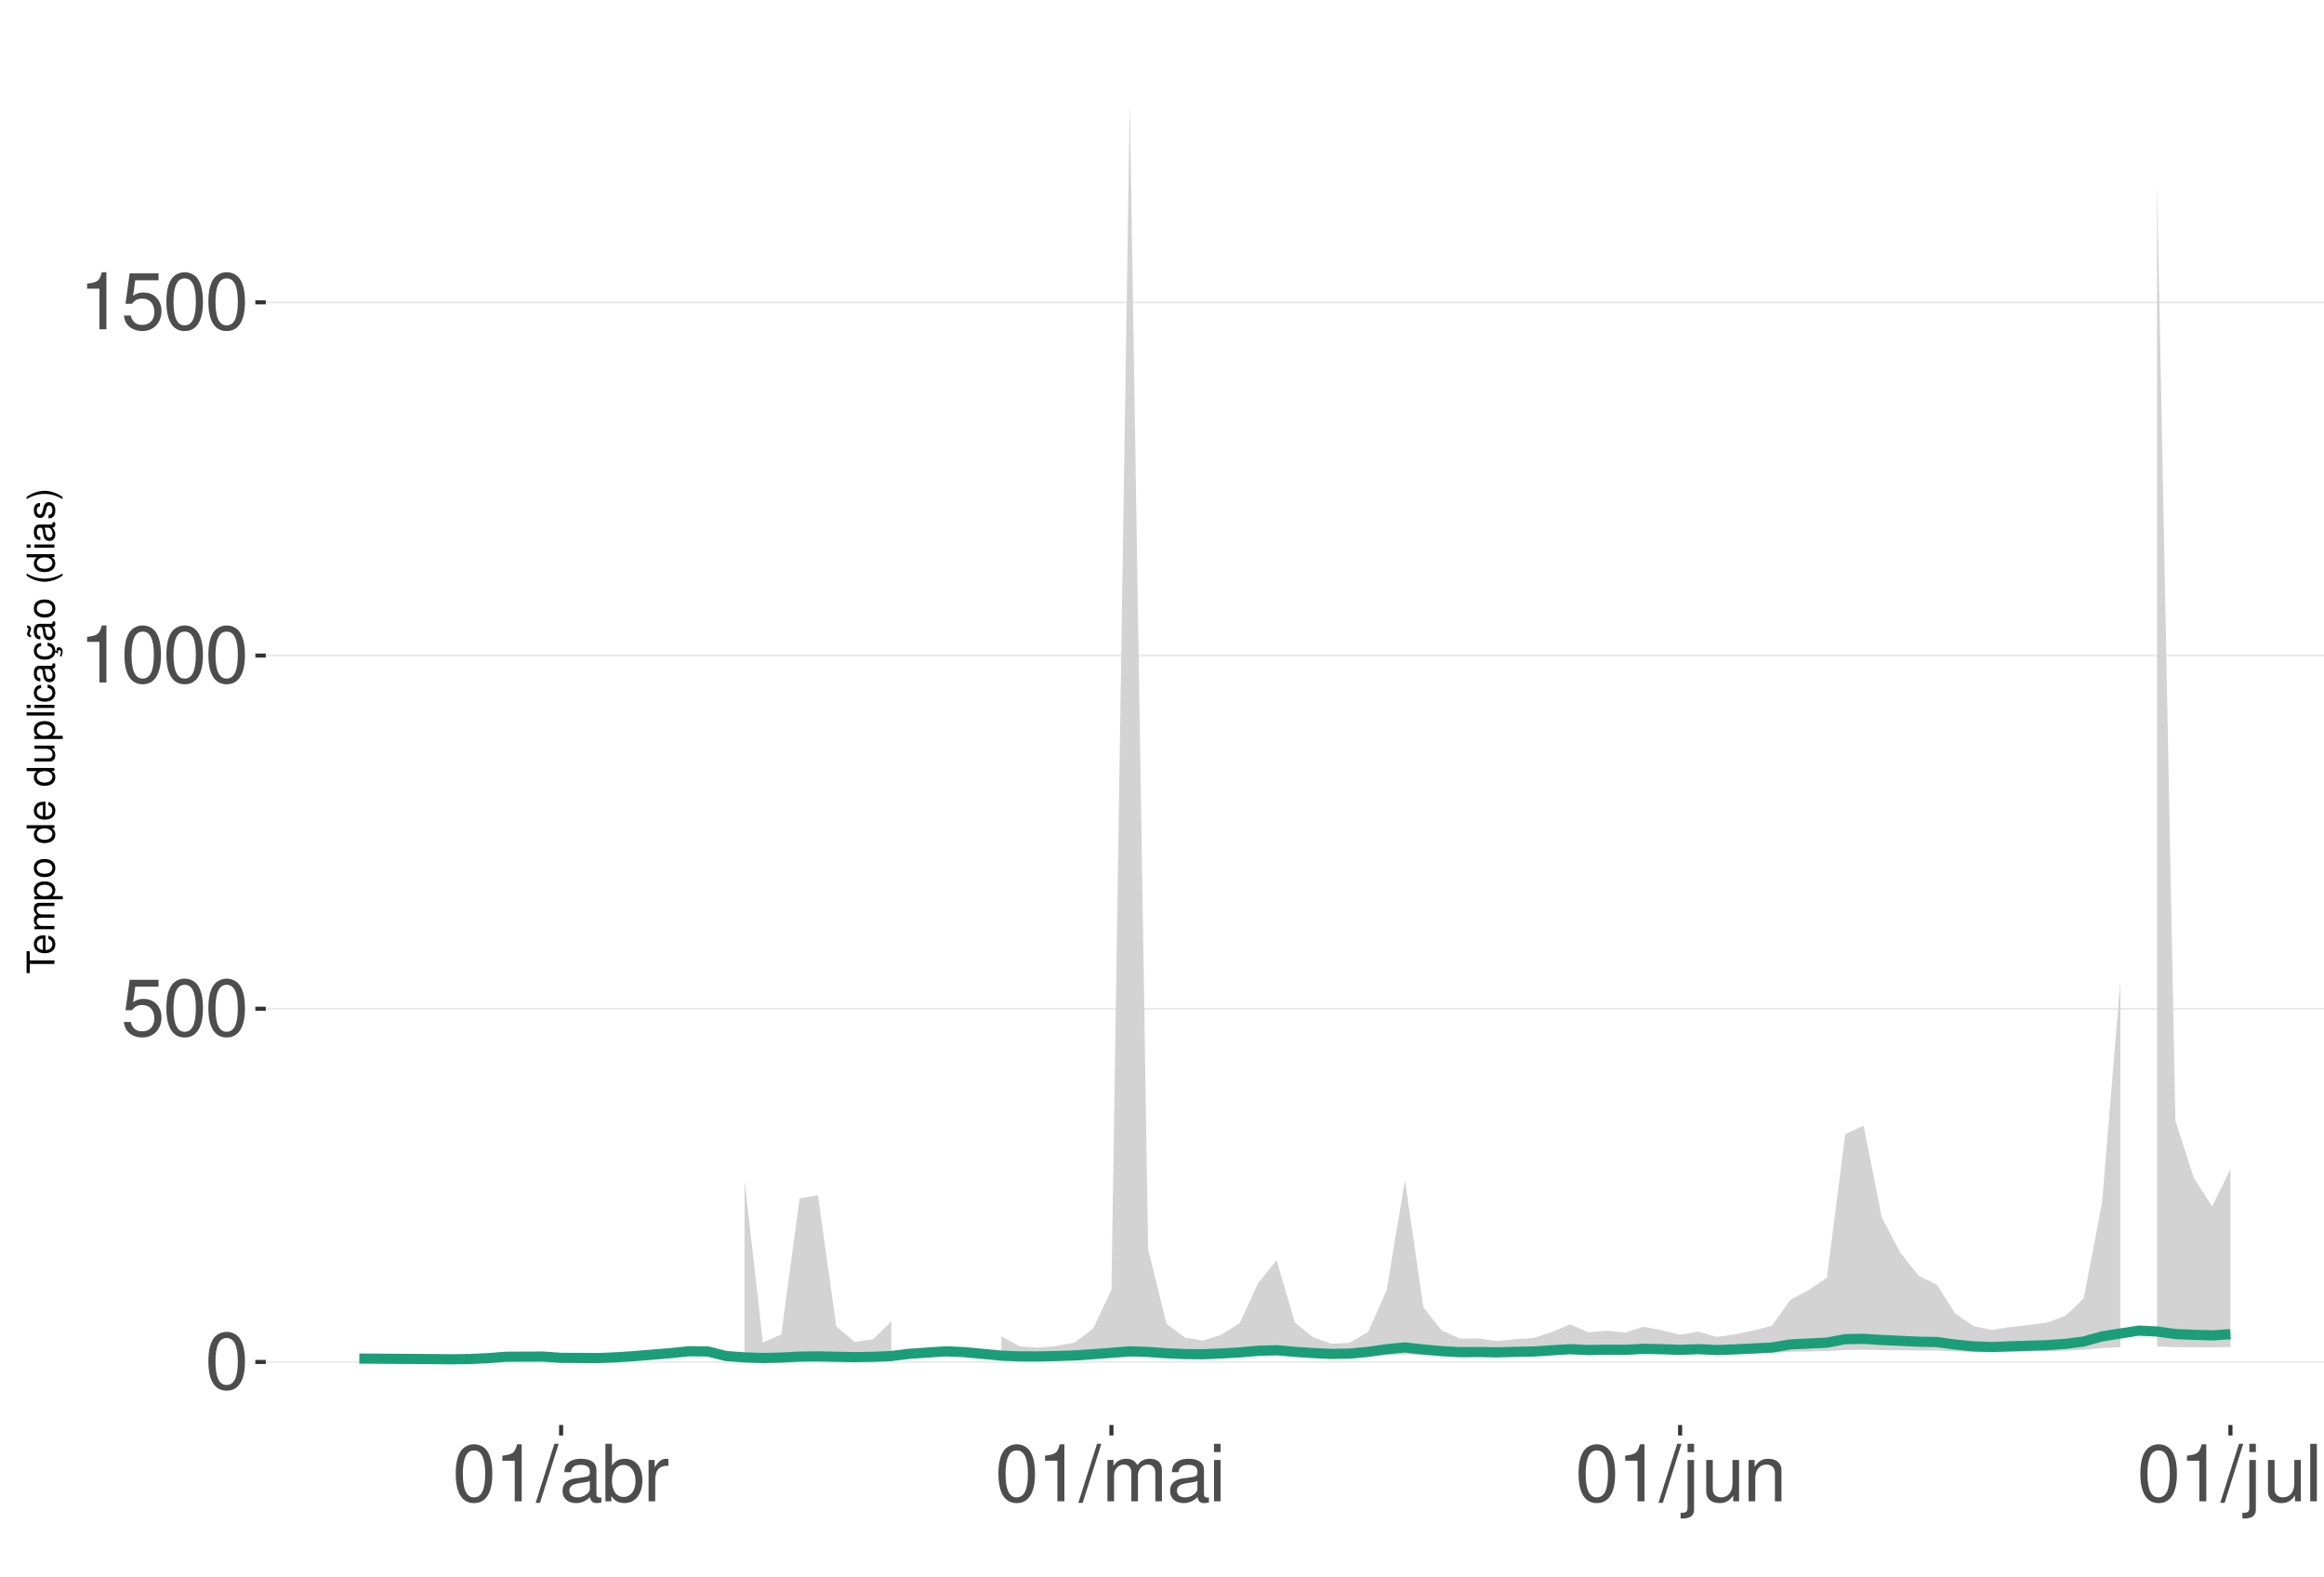
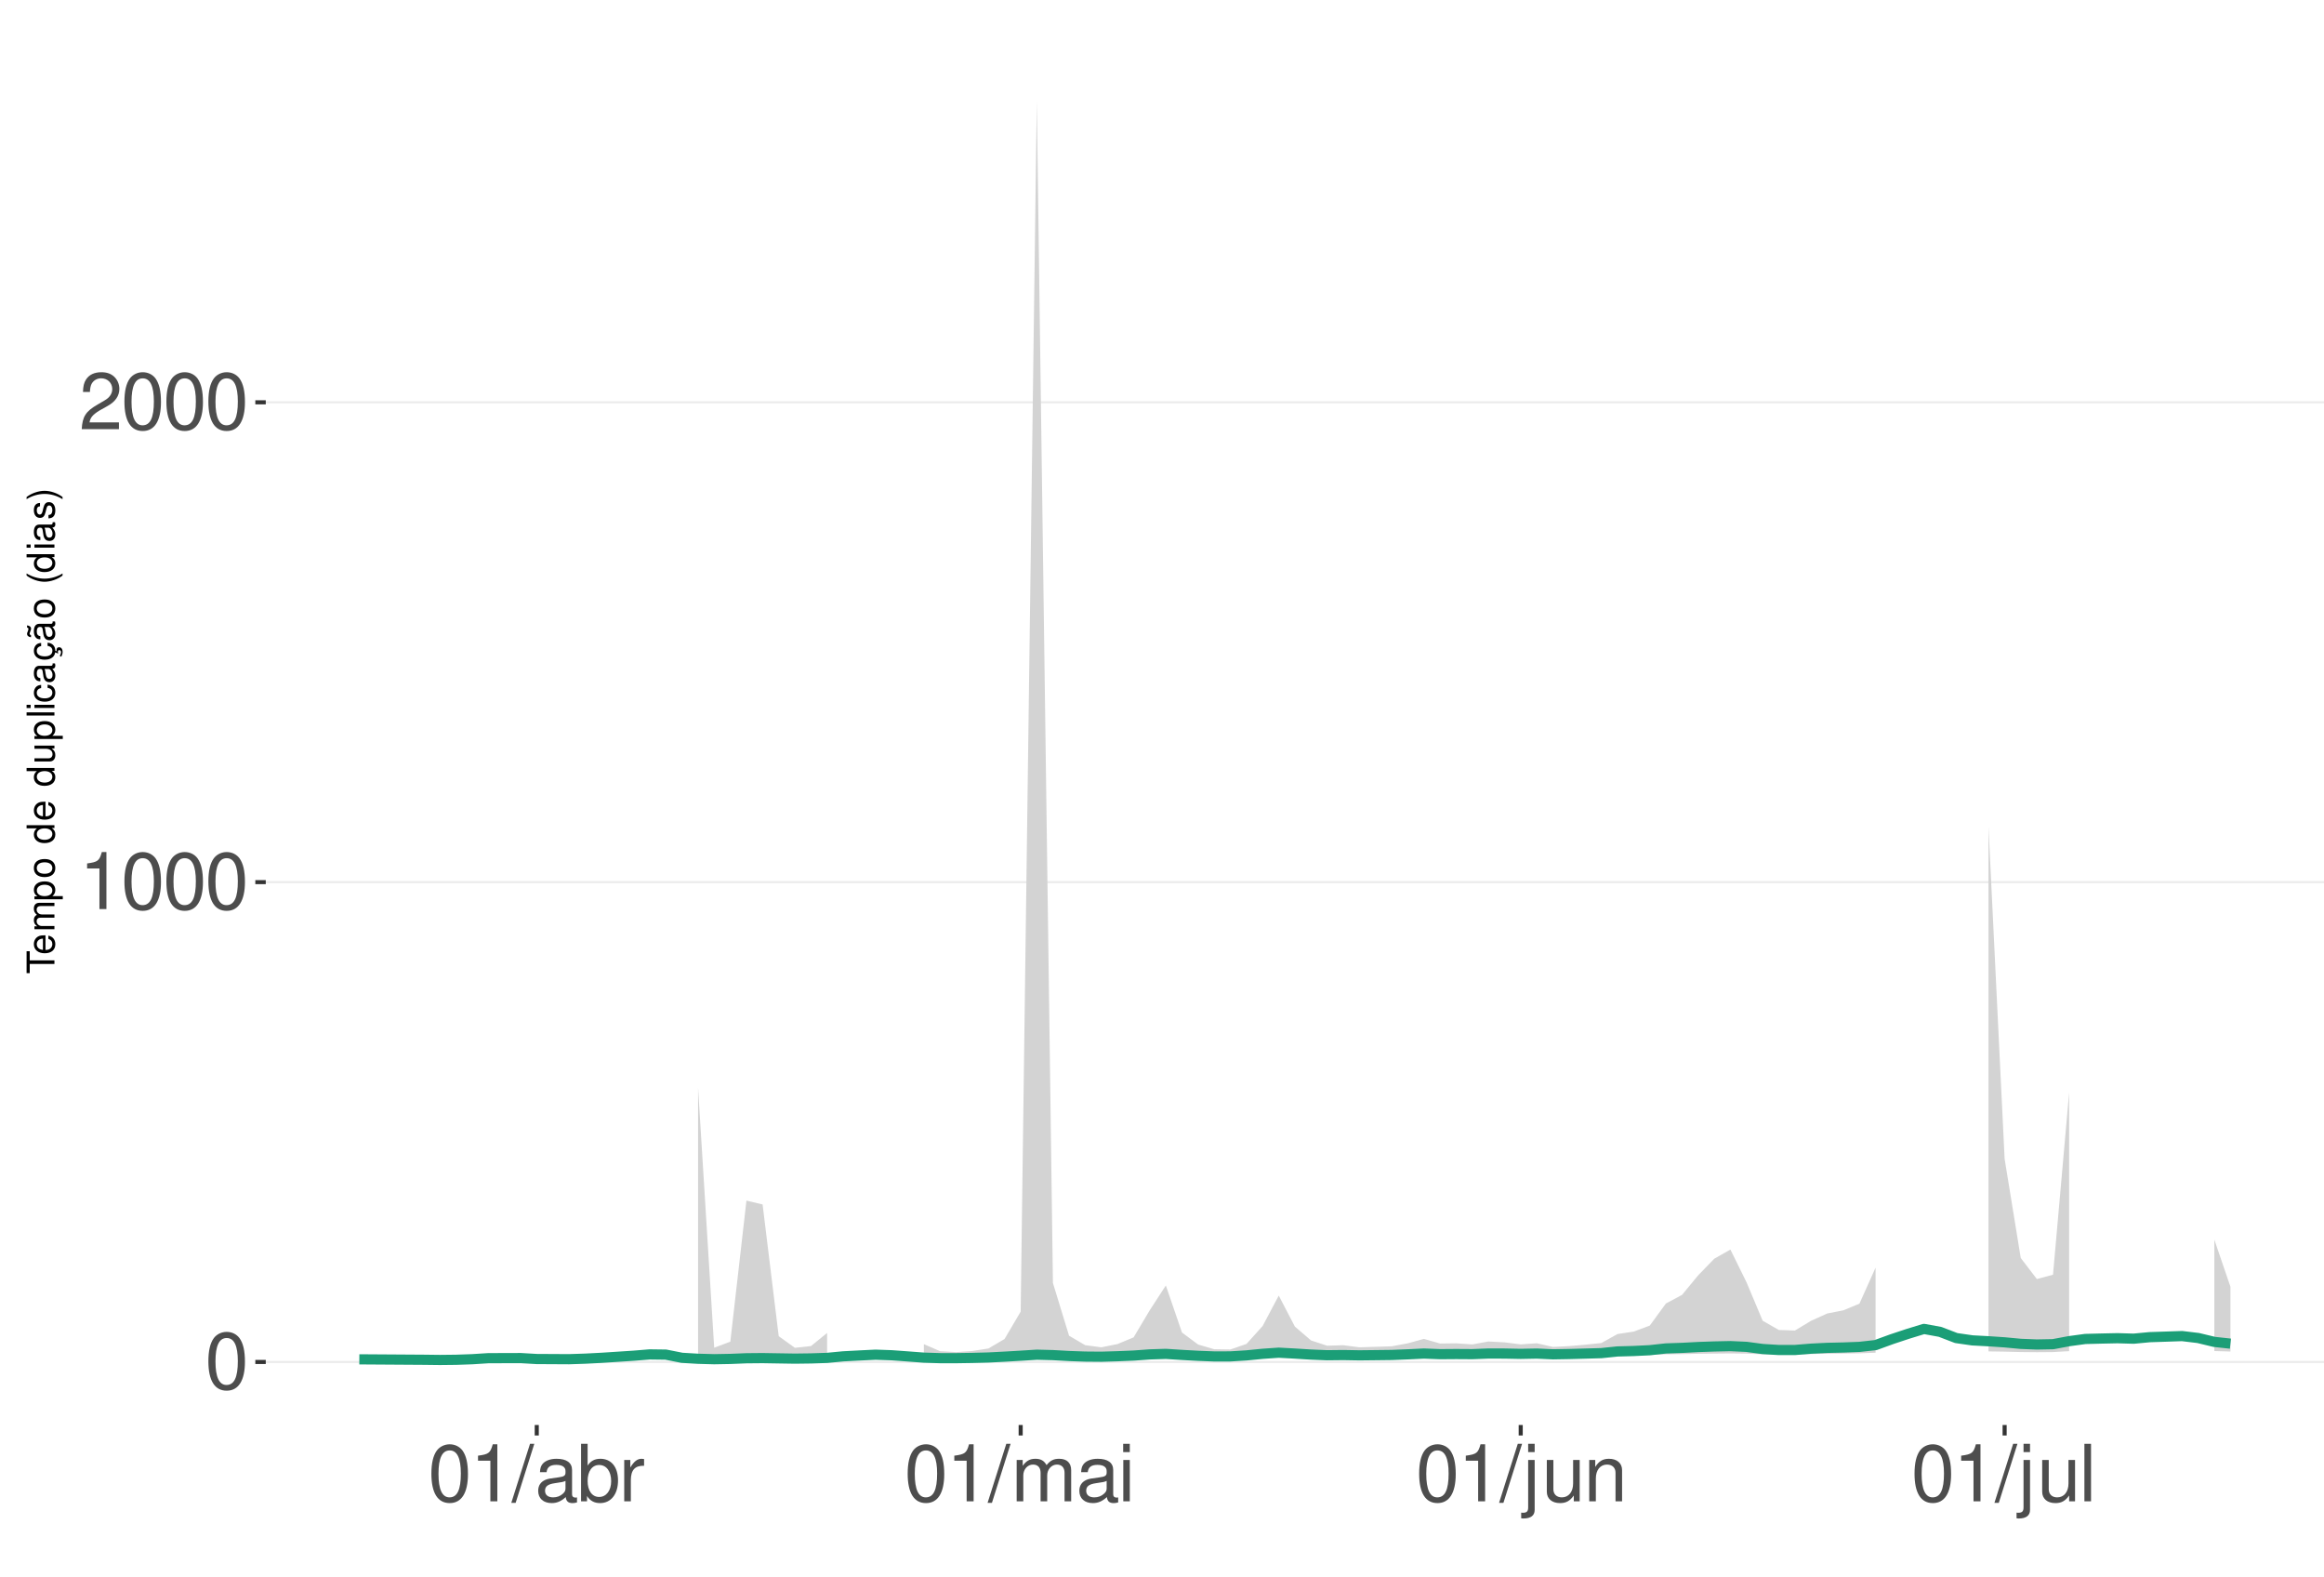
<svg xmlns="http://www.w3.org/2000/svg" xmlns:xlink="http://www.w3.org/1999/xlink" width="609pt" height="413pt" viewBox="0 0 609 413" version="1.1">
  <defs>
    <g>
      <symbol overflow="visible" id="glyph0-0">
        <path style="stroke:none;" d="" />
      </symbol>
      <symbol overflow="visible" id="glyph0-1">
        <path style="stroke:none;" d="M 5.688 -14.938 C 4.312 -14.938 3.078 -14.312 2.312 -13.297 C 1.359 -11.984 0.891 -10 0.891 -7.234 C 0.891 -2.188 2.547 0.469 5.688 0.469 C 8.781 0.469 10.469 -2.188 10.469 -7.109 C 10.469 -10 10.016 -11.938 9.047 -13.297 C 8.281 -14.328 7.062 -14.938 5.688 -14.938 Z M 5.688 -13.328 C 7.641 -13.328 8.609 -11.312 8.609 -7.266 C 8.609 -3.016 7.656 -1.031 5.641 -1.031 C 3.719 -1.031 2.75 -3.094 2.75 -7.203 C 2.75 -11.312 3.719 -13.328 5.688 -13.328 Z M 5.688 -13.328 " />
      </symbol>
      <symbol overflow="visible" id="glyph0-2">
-         <path style="stroke:none;" d="M 9.828 -14.641 L 2.266 -14.641 L 1.172 -6.672 L 2.844 -6.672 C 3.703 -7.688 4.406 -8.031 5.562 -8.031 C 7.516 -8.031 8.734 -6.688 8.734 -4.531 C 8.734 -2.422 7.516 -1.141 5.531 -1.141 C 3.953 -1.141 2.969 -1.938 2.547 -3.594 L 0.719 -3.594 C 0.969 -2.391 1.172 -1.812 1.609 -1.281 C 2.438 -0.172 3.922 0.469 5.578 0.469 C 8.531 0.469 10.594 -1.672 10.594 -4.766 C 10.594 -7.656 8.672 -9.641 5.859 -9.641 C 4.828 -9.641 4 -9.375 3.156 -8.766 L 3.734 -12.844 L 9.828 -12.844 Z M 9.828 -14.641 " />
+         <path style="stroke:none;" d="M 5.344 -10.641 L 5.344 0 L 7.172 0 L 7.172 -14.938 L 5.969 -14.938 C 5.328 -12.641 4.922 -12.328 2.109 -11.953 L 2.109 -10.641 Z M 5.344 -10.641 " />
      </symbol>
      <symbol overflow="visible" id="glyph0-3">
-         <path style="stroke:none;" d="M 5.344 -10.641 L 5.344 0 L 7.172 0 L 7.172 -14.938 L 5.969 -14.938 C 5.328 -12.641 4.922 -12.328 2.109 -11.953 L 2.109 -10.641 Z M 5.344 -10.641 " />
+         <path style="stroke:none;" d="M 10.453 -1.797 L 2.75 -1.797 C 2.938 -3.031 3.594 -3.828 5.391 -4.922 L 7.453 -6.078 C 9.5 -7.203 10.562 -8.734 10.562 -10.578 C 10.562 -11.812 10.062 -12.969 9.188 -13.781 C 8.328 -14.562 7.25 -14.938 5.859 -14.938 C 4 -14.938 2.625 -14.281 1.812 -13 C 1.297 -12.203 1.078 -11.281 1.031 -9.766 L 2.844 -9.766 C 2.906 -10.781 3.031 -11.375 3.281 -11.875 C 3.766 -12.781 4.703 -13.344 5.797 -13.344 C 7.453 -13.344 8.703 -12.141 8.703 -10.531 C 8.703 -9.344 8.016 -8.297 6.719 -7.562 L 4.812 -6.438 C 1.75 -4.688 0.875 -3.281 0.703 -0.016 L 10.453 -0.016 Z M 10.453 -1.797 " />
      </symbol>
      <symbol overflow="visible" id="glyph0-4">
        <path style="stroke:none;" d="M 4.734 -15.062 L -0.172 0.406 L 0.969 0.406 L 5.859 -15.062 Z M 4.734 -15.062 " />
      </symbol>
      <symbol overflow="visible" id="glyph0-5">
        <path style="stroke:none;" d="M 11.047 -1.016 C 10.859 -0.969 10.781 -0.969 10.672 -0.969 C 10.078 -0.969 9.75 -1.281 9.75 -1.812 L 9.75 -8.188 C 9.75 -10.094 8.344 -11.141 5.688 -11.141 C 4.094 -11.141 2.828 -10.672 2.094 -9.875 C 1.594 -9.312 1.391 -8.703 1.344 -7.625 L 3.078 -7.625 C 3.219 -8.938 4 -9.547 5.625 -9.547 C 7.188 -9.547 8.031 -8.969 8.031 -7.938 L 8.031 -7.484 C 8.016 -6.734 7.641 -6.469 6.234 -6.281 C 3.797 -5.969 3.422 -5.891 2.766 -5.625 C 1.516 -5.078 0.875 -4.125 0.875 -2.734 C 0.875 -0.766 2.234 0.469 4.422 0.469 C 5.781 0.469 6.875 0 8.094 -1.109 C 8.219 0 8.766 0.469 9.875 0.469 C 10.25 0.469 10.469 0.438 11.047 0.297 Z M 8.031 -3.406 C 8.031 -2.828 7.875 -2.484 7.359 -2 C 6.656 -1.359 5.797 -1.031 4.797 -1.031 C 3.453 -1.031 2.672 -1.672 2.672 -2.766 C 2.672 -3.906 3.406 -4.484 5.266 -4.75 C 7.109 -5 7.453 -5.078 8.031 -5.344 Z M 8.031 -3.406 " />
      </symbol>
      <symbol overflow="visible" id="glyph0-6">
        <path style="stroke:none;" d="M 1.109 -15.062 L 1.109 0 L 2.672 0 L 2.672 -1.391 C 3.484 -0.125 4.578 0.469 6.094 0.469 C 8.938 0.469 10.797 -1.859 10.797 -5.453 C 10.797 -8.969 9.047 -11.141 6.172 -11.141 C 4.688 -11.141 3.641 -10.578 2.828 -9.359 L 2.828 -15.062 Z M 5.844 -9.516 C 7.766 -9.516 9 -7.844 9 -5.266 C 9 -2.812 7.719 -1.141 5.844 -1.141 C 4 -1.141 2.828 -2.781 2.828 -5.328 C 2.828 -7.875 4 -9.516 5.844 -9.516 Z M 5.844 -9.516 " />
      </symbol>
      <symbol overflow="visible" id="glyph0-7">
        <path style="stroke:none;" d="M 1.422 -10.828 L 1.422 0 L 3.156 0 L 3.156 -5.625 C 3.188 -8.219 4.25 -9.375 6.625 -9.312 L 6.625 -11.078 C 6.344 -11.109 6.172 -11.141 5.969 -11.141 C 4.859 -11.141 4 -10.469 3.016 -8.859 L 3.016 -10.828 Z M 1.422 -10.828 " />
      </symbol>
      <symbol overflow="visible" id="glyph0-8">
        <path style="stroke:none;" d="M 1.453 -10.828 L 1.453 0 L 3.188 0 L 3.188 -6.797 C 3.188 -8.359 4.312 -9.625 5.719 -9.625 C 7 -9.625 7.719 -8.844 7.719 -7.453 L 7.719 0 L 9.453 0 L 9.453 -6.797 C 9.453 -8.359 10.594 -9.625 12 -9.625 C 13.266 -9.625 14 -8.812 14 -7.453 L 14 0 L 15.734 0 L 15.734 -8.125 C 15.734 -10.062 14.625 -11.141 12.594 -11.141 C 11.156 -11.141 10.281 -10.703 9.281 -9.484 C 8.641 -10.641 7.766 -11.141 6.359 -11.141 C 4.922 -11.141 3.953 -10.594 3.031 -9.297 L 3.031 -10.828 Z M 1.453 -10.828 " />
      </symbol>
      <symbol overflow="visible" id="glyph0-9">
        <path style="stroke:none;" d="M 3.094 -10.828 L 1.391 -10.828 L 1.391 0 L 3.094 0 Z M 3.094 -15.062 L 1.359 -15.062 L 1.359 -12.891 L 3.094 -12.891 Z M 3.094 -15.062 " />
      </symbol>
      <symbol overflow="visible" id="glyph0-10">
        <path style="stroke:none;" d="M 1.453 -10.828 L 1.453 1.562 C 1.453 2.641 1.109 3 0.047 3 C -0.078 3 -0.141 3 -0.375 2.969 L -0.375 4.438 C -0.172 4.484 -0.062 4.5 0.203 4.5 C 2.141 4.5 3.156 3.734 3.156 2.25 L 3.156 -10.828 Z M 3.156 -15.062 L 1.453 -15.062 L 1.453 -12.891 L 3.156 -12.891 Z M 3.156 -15.062 " />
      </symbol>
      <symbol overflow="visible" id="glyph0-11">
        <path style="stroke:none;" d="M 9.953 0 L 9.953 -10.828 L 8.234 -10.828 L 8.234 -4.688 C 8.234 -2.484 7.078 -1.031 5.281 -1.031 C 3.922 -1.031 3.062 -1.859 3.062 -3.156 L 3.062 -10.828 L 1.344 -10.828 L 1.344 -2.484 C 1.344 -0.688 2.688 0.469 4.797 0.469 C 6.375 0.469 7.391 -0.078 8.406 -1.516 L 8.406 0 Z M 9.953 0 " />
      </symbol>
      <symbol overflow="visible" id="glyph0-12">
        <path style="stroke:none;" d="M 1.453 -10.828 L 1.453 0 L 3.188 0 L 3.188 -5.969 C 3.188 -8.188 4.344 -9.625 6.109 -9.625 C 7.484 -9.625 8.344 -8.797 8.344 -7.5 L 8.344 0 L 10.062 0 L 10.062 -8.188 C 10.062 -9.984 8.719 -11.141 6.625 -11.141 C 5.016 -11.141 3.984 -10.516 3.031 -9 L 3.031 -10.828 Z M 1.453 -10.828 " />
      </symbol>
      <symbol overflow="visible" id="glyph0-13">
        <path style="stroke:none;" d="M 3.141 -15.062 L 1.406 -15.062 L 1.406 0 L 3.141 0 Z M 3.141 -15.062 " />
      </symbol>
      <symbol overflow="visible" id="glyph1-0">
        <path style="stroke:none;" d="" />
      </symbol>
      <symbol overflow="visible" id="glyph1-1">
        <path style="stroke:none;" d="M -6.469 -3.547 L -6.469 -5.938 L -7.297 -5.938 L -7.297 -0.203 L -6.469 -0.203 L -6.469 -2.609 L 0 -2.609 L 0 -3.547 Z M -6.469 -3.547 " />
      </symbol>
      <symbol overflow="visible" id="glyph1-2">
        <path style="stroke:none;" d="M -2.344 -5.125 C -3.141 -5.125 -3.625 -5.062 -4.016 -4.922 C -4.875 -4.578 -5.391 -3.781 -5.391 -2.797 C -5.391 -1.344 -4.281 -0.406 -2.547 -0.406 C -0.812 -0.406 0.234 -1.297 0.234 -2.781 C 0.234 -3.984 -0.453 -4.812 -1.594 -5.016 L -1.594 -4.188 C -0.906 -3.953 -0.547 -3.484 -0.547 -2.812 C -0.547 -2.281 -0.781 -1.828 -1.219 -1.547 C -1.516 -1.344 -1.812 -1.281 -2.344 -1.266 Z M -3.016 -1.297 C -3.984 -1.359 -4.625 -1.953 -4.625 -2.797 C -4.625 -3.641 -3.953 -4.234 -3.016 -4.234 Z M -3.016 -1.297 " />
      </symbol>
      <symbol overflow="visible" id="glyph1-3">
        <path style="stroke:none;" d="M -5.234 -0.703 L 0 -0.703 L 0 -1.547 L -3.297 -1.547 C -4.047 -1.547 -4.656 -2.094 -4.656 -2.766 C -4.656 -3.391 -4.281 -3.734 -3.609 -3.734 L 0 -3.734 L 0 -4.578 L -3.297 -4.578 C -4.047 -4.578 -4.656 -5.125 -4.656 -5.812 C -4.656 -6.422 -4.266 -6.781 -3.609 -6.781 L 0 -6.781 L 0 -7.625 L -3.938 -7.625 C -4.875 -7.625 -5.391 -7.078 -5.391 -6.094 C -5.391 -5.406 -5.188 -4.984 -4.594 -4.484 C -5.156 -4.188 -5.391 -3.766 -5.391 -3.078 C -5.391 -2.375 -5.125 -1.906 -4.5 -1.469 L -5.234 -1.469 Z M -5.234 -0.703 " />
      </symbol>
      <symbol overflow="visible" id="glyph1-4">
        <path style="stroke:none;" d="M 2.188 -0.547 L 2.188 -1.375 L -0.547 -1.375 C -0.016 -1.812 0.234 -2.312 0.234 -2.984 C 0.234 -4.344 -0.859 -5.234 -2.531 -5.234 C -4.297 -5.234 -5.391 -4.375 -5.391 -2.984 C -5.391 -2.266 -5.062 -1.703 -4.453 -1.312 L -5.234 -1.312 L -5.234 -0.547 Z M -4.609 -2.844 C -4.609 -3.766 -3.797 -4.359 -2.547 -4.359 C -1.359 -4.359 -0.547 -3.75 -0.547 -2.844 C -0.547 -1.953 -1.344 -1.375 -2.578 -1.375 C -3.812 -1.375 -4.609 -1.953 -4.609 -2.844 Z M -4.609 -2.844 " />
      </symbol>
      <symbol overflow="visible" id="glyph1-5">
        <path style="stroke:none;" d="M -5.391 -2.719 C -5.391 -1.234 -4.344 -0.359 -2.578 -0.359 C -0.812 -0.359 0.234 -1.234 0.234 -2.734 C 0.234 -4.203 -0.812 -5.094 -2.547 -5.094 C -4.359 -5.094 -5.391 -4.234 -5.391 -2.719 Z M -4.625 -2.734 C -4.625 -3.672 -3.844 -4.234 -2.547 -4.234 C -1.312 -4.234 -0.547 -3.656 -0.547 -2.734 C -0.547 -1.797 -1.312 -1.234 -2.578 -1.234 C -3.844 -1.234 -4.625 -1.797 -4.625 -2.734 Z M -4.625 -2.734 " />
      </symbol>
      <symbol overflow="visible" id="glyph1-6">
        <path style="stroke:none;" d="" />
      </symbol>
      <symbol overflow="visible" id="glyph1-7">
        <path style="stroke:none;" d="M -7.297 -4.953 L -7.297 -4.125 L -4.578 -4.125 C -5.109 -3.766 -5.391 -3.203 -5.391 -2.516 C -5.391 -1.156 -4.297 -0.266 -2.625 -0.266 C -0.859 -0.266 0.234 -1.125 0.234 -2.547 C 0.234 -3.266 -0.047 -3.766 -0.688 -4.203 L 0 -4.203 L 0 -4.953 Z M -4.609 -2.656 C -4.609 -3.547 -3.812 -4.125 -2.562 -4.125 C -1.344 -4.125 -0.547 -3.547 -0.547 -2.656 C -0.547 -1.734 -1.359 -1.125 -2.578 -1.125 C -3.797 -1.125 -4.609 -1.734 -4.609 -2.656 Z M -4.609 -2.656 " />
      </symbol>
      <symbol overflow="visible" id="glyph1-8">
        <path style="stroke:none;" d="M 0 -4.812 L -5.234 -4.812 L -5.234 -3.984 L -2.266 -3.984 C -1.203 -3.984 -0.5 -3.438 -0.5 -2.562 C -0.5 -1.906 -0.906 -1.484 -1.531 -1.484 L -5.234 -1.484 L -5.234 -0.656 L -1.203 -0.656 C -0.328 -0.656 0.234 -1.297 0.234 -2.312 C 0.234 -3.094 -0.047 -3.578 -0.734 -4.062 L 0 -4.062 Z M 0 -4.812 " />
      </symbol>
      <symbol overflow="visible" id="glyph1-9">
        <path style="stroke:none;" d="M -7.297 -1.516 L -7.297 -0.688 L 0 -0.688 L 0 -1.516 Z M -7.297 -1.516 " />
      </symbol>
      <symbol overflow="visible" id="glyph1-10">
        <path style="stroke:none;" d="M -5.234 -1.5 L -5.234 -0.672 L 0 -0.672 L 0 -1.5 Z M -7.297 -1.5 L -7.297 -0.656 L -6.234 -0.656 L -6.234 -1.5 Z M -7.297 -1.5 " />
      </symbol>
      <symbol overflow="visible" id="glyph1-11">
        <path style="stroke:none;" d="M -3.484 -4.703 C -3.984 -4.672 -4.312 -4.562 -4.609 -4.359 C -5.094 -4 -5.391 -3.375 -5.391 -2.641 C -5.391 -1.219 -4.266 -0.312 -2.531 -0.312 C -0.844 -0.312 0.234 -1.203 0.234 -2.625 C 0.234 -3.875 -0.516 -4.672 -1.797 -4.766 L -1.797 -3.938 C -0.953 -3.797 -0.547 -3.359 -0.547 -2.656 C -0.547 -1.734 -1.297 -1.188 -2.531 -1.188 C -3.844 -1.188 -4.625 -1.719 -4.625 -2.625 C -4.625 -3.328 -4.203 -3.766 -3.484 -3.875 Z M -3.484 -4.703 " />
      </symbol>
      <symbol overflow="visible" id="glyph1-12">
        <path style="stroke:none;" d="M -0.484 -5.344 C -0.469 -5.266 -0.469 -5.219 -0.469 -5.172 C -0.469 -4.875 -0.625 -4.719 -0.875 -4.719 L -3.953 -4.719 C -4.891 -4.719 -5.391 -4.047 -5.391 -2.75 C -5.391 -1.984 -5.172 -1.375 -4.781 -1.016 C -4.516 -0.766 -4.203 -0.672 -3.688 -0.656 L -3.688 -1.484 C -4.328 -1.562 -4.625 -1.938 -4.625 -2.719 C -4.625 -3.484 -4.344 -3.891 -3.844 -3.891 L -3.625 -3.891 C -3.266 -3.875 -3.125 -3.703 -3.047 -3.016 C -2.891 -1.844 -2.844 -1.656 -2.719 -1.344 C -2.453 -0.734 -2 -0.422 -1.312 -0.422 C -0.375 -0.422 0.234 -1.078 0.234 -2.141 C 0.234 -2.797 0 -3.328 -0.547 -3.922 C 0 -3.984 0.234 -4.234 0.234 -4.781 C 0.234 -4.953 0.203 -5.062 0.141 -5.344 Z M -1.656 -3.891 C -1.375 -3.891 -1.203 -3.812 -0.969 -3.562 C -0.656 -3.219 -0.5 -2.812 -0.5 -2.312 C -0.5 -1.672 -0.812 -1.297 -1.344 -1.297 C -1.891 -1.297 -2.172 -1.656 -2.297 -2.547 C -2.422 -3.438 -2.453 -3.609 -2.594 -3.891 Z M -1.656 -3.891 " />
      </symbol>
      <symbol overflow="visible" id="glyph1-13">
        <path style="stroke:none;" d="M 0.234 -2.641 C 0.234 -3.875 -0.547 -4.703 -1.797 -4.766 L -1.797 -3.938 C -0.953 -3.797 -0.531 -3.359 -0.531 -2.656 C -0.531 -1.734 -1.281 -1.188 -2.516 -1.188 C -3.844 -1.188 -4.625 -1.719 -4.625 -2.625 C -4.625 -3.328 -4.203 -3.766 -3.484 -3.875 L -3.484 -4.703 C -3.984 -4.672 -4.312 -4.562 -4.609 -4.359 C -5.094 -4 -5.391 -3.375 -5.391 -2.641 C -5.391 -1.219 -4.266 -0.312 -2.531 -0.312 C -1.469 -0.312 -0.625 -0.672 -0.156 -1.312 C 0.047 -1.594 0.125 -1.812 0.203 -2.25 L 0.922 -1.938 L 0.984 -2.062 C 0.938 -2.188 0.906 -2.25 0.906 -2.375 C 0.906 -2.656 1.047 -2.828 1.281 -2.828 C 1.547 -2.828 1.734 -2.594 1.734 -2.297 C 1.734 -2.031 1.672 -1.844 1.438 -1.406 L 1.406 -1.312 L 1.812 -1.094 C 2.078 -1.75 2.141 -1.953 2.141 -2.344 C 2.141 -3.109 1.781 -3.578 1.203 -3.578 C 0.781 -3.578 0.547 -3.297 0.547 -2.797 C 0.547 -2.703 0.547 -2.641 0.562 -2.516 Z M 0.234 -2.641 " />
      </symbol>
      <symbol overflow="visible" id="glyph1-14">
        <path style="stroke:none;" d="M -0.484 -5.344 C -0.469 -5.266 -0.469 -5.219 -0.469 -5.172 C -0.469 -4.875 -0.625 -4.719 -0.875 -4.719 L -3.953 -4.719 C -4.891 -4.719 -5.391 -4.047 -5.391 -2.75 C -5.391 -1.984 -5.172 -1.375 -4.781 -1.016 C -4.516 -0.766 -4.203 -0.672 -3.688 -0.656 L -3.688 -1.484 C -4.328 -1.562 -4.625 -1.938 -4.625 -2.719 C -4.625 -3.484 -4.344 -3.891 -3.844 -3.891 L -3.625 -3.891 C -3.266 -3.875 -3.125 -3.703 -3.047 -3.016 C -2.891 -1.844 -2.844 -1.656 -2.719 -1.344 C -2.453 -0.734 -2 -0.422 -1.312 -0.422 C -0.375 -0.422 0.234 -1.078 0.234 -2.141 C 0.234 -2.797 0 -3.328 -0.547 -3.922 C 0 -3.984 0.234 -4.234 0.234 -4.781 C 0.234 -4.953 0.203 -5.062 0.141 -5.344 Z M -1.656 -3.891 C -1.375 -3.891 -1.203 -3.812 -0.969 -3.562 C -0.656 -3.219 -0.5 -2.812 -0.5 -2.312 C -0.5 -1.672 -0.812 -1.297 -1.344 -1.297 C -1.891 -1.297 -2.172 -1.656 -2.297 -2.547 C -2.422 -3.438 -2.453 -3.609 -2.594 -3.891 Z M -7.172 -3.75 C -6.922 -3.672 -6.812 -3.547 -6.812 -3.375 C -6.812 -3.25 -6.875 -2.984 -6.984 -2.734 C -7.156 -2.312 -7.172 -2.25 -7.172 -2.047 C -7.172 -1.594 -6.797 -1.297 -6.141 -1.188 L -6.141 -1.766 C -6.375 -1.812 -6.5 -1.938 -6.5 -2.094 C -6.5 -2.203 -6.469 -2.344 -6.375 -2.578 C -6.156 -3.156 -6.125 -3.234 -6.125 -3.438 C -6.125 -3.922 -6.484 -4.219 -7.172 -4.312 Z M -7.172 -3.75 " />
      </symbol>
      <symbol overflow="visible" id="glyph1-15">
        <path style="stroke:none;" d="M -7.297 -2.359 C -5.984 -1.359 -4.156 -0.734 -2.594 -0.734 C -1.016 -0.734 0.812 -1.359 2.125 -2.359 L 2.125 -2.906 C 0.688 -2.031 -0.984 -1.547 -2.594 -1.547 C -4.188 -1.547 -5.875 -2.031 -7.297 -2.906 Z M -7.297 -2.359 " />
      </symbol>
      <symbol overflow="visible" id="glyph1-16">
        <path style="stroke:none;" d="M -3.781 -4.375 C -4.812 -4.375 -5.391 -3.688 -5.391 -2.484 C -5.391 -1.266 -4.766 -0.469 -3.797 -0.469 C -2.969 -0.469 -2.578 -0.891 -2.281 -2.125 L -2.094 -2.906 C -1.953 -3.484 -1.734 -3.719 -1.375 -3.719 C -0.875 -3.719 -0.547 -3.234 -0.547 -2.5 C -0.547 -2.047 -0.672 -1.672 -0.891 -1.453 C -1.047 -1.328 -1.188 -1.266 -1.562 -1.219 L -1.562 -0.344 C -0.344 -0.375 0.234 -1.062 0.234 -2.438 C 0.234 -3.75 -0.422 -4.594 -1.438 -4.594 C -2.203 -4.594 -2.641 -4.156 -2.891 -3.109 L -3.078 -2.312 C -3.234 -1.625 -3.453 -1.344 -3.828 -1.344 C -4.312 -1.344 -4.625 -1.766 -4.625 -2.453 C -4.625 -3.125 -4.328 -3.484 -3.781 -3.5 Z M -3.781 -4.375 " />
      </symbol>
      <symbol overflow="visible" id="glyph1-17">
        <path style="stroke:none;" d="M 2.125 -0.938 C 0.812 -1.938 -1.016 -2.562 -2.578 -2.562 C -4.156 -2.562 -5.984 -1.938 -7.297 -0.938 L -7.297 -0.375 C -5.859 -1.266 -4.188 -1.75 -2.578 -1.75 C -0.984 -1.75 0.703 -1.266 2.125 -0.375 Z M 2.125 -0.938 " />
      </symbol>
    </g>
    <clipPath id="clip1">
      <path d="M 69.645 9.961 L 609 9.961 L 609 373.328 L 69.645 373.328 Z M 69.645 9.961 " />
    </clipPath>
    <clipPath id="clip2">
      <path d="M 69.645 356 L 609 356 L 609 358 L 69.645 358 Z M 69.645 356 " />
    </clipPath>
    <clipPath id="clip3">
-       <path d="M 69.645 264 L 609 264 L 609 265 L 69.645 265 Z M 69.645 264 " />
+       <path d="M 69.645 230 L 609 230 L 609 232 L 69.645 232 Z M 69.645 230 " />
    </clipPath>
    <clipPath id="clip4">
-       <path d="M 69.645 171 L 609 171 L 609 173 L 69.645 173 Z M 69.645 171 " />
-     </clipPath>
-     <clipPath id="clip5">
-       <path d="M 69.645 78 L 609 78 L 609 80 L 69.645 80 Z M 69.645 78 " />
+       <path d="M 69.645 105 L 609 105 L 609 106 L 69.645 106 Z M 69.645 105 " />
    </clipPath>
  </defs>
  <g id="surface359">
    <rect x="0" y="0" width="609" height="413" style="fill:rgb(100%,100%,100%);fill-opacity:1;stroke:none;" />
    <rect x="0" y="0" width="609" height="413" style="fill:rgb(100%,100%,100%);fill-opacity:1;stroke:none;" />
    <path style="fill:none;stroke-width:1.067;stroke-linecap:round;stroke-linejoin:round;stroke:rgb(100%,100%,100%);stroke-opacity:1;stroke-miterlimit:10;" d="M 0 413 L 609 413 L 609 0 L 0 0 Z M 0 413 " />
    <g clip-path="url(#clip1)" clip-rule="nonzero">
      <path style=" stroke:none;fill-rule:nonzero;fill:rgb(100%,100%,100%);fill-opacity:1;" d="M 69.645 373.328 L 609 373.328 L 609 9.961 L 69.645 9.961 Z M 69.645 373.328 " />
    </g>
    <g clip-path="url(#clip2)" clip-rule="nonzero">
      <path style="fill:none;stroke-width:0.533;stroke-linecap:butt;stroke-linejoin:round;stroke:rgb(92.157%,92.157%,92.157%);stroke-opacity:1;stroke-miterlimit:10;" d="M 69.645 356.812 L 609 356.812 " />
    </g>
    <g clip-path="url(#clip3)" clip-rule="nonzero">
-       <path style="fill:none;stroke-width:0.533;stroke-linecap:butt;stroke-linejoin:round;stroke:rgb(92.157%,92.157%,92.157%);stroke-opacity:1;stroke-miterlimit:10;" d="M 69.645 264.277 L 609 264.277 " />
+       <path style="fill:none;stroke-width:0.533;stroke-linecap:butt;stroke-linejoin:round;stroke:rgb(92.157%,92.157%,92.157%);stroke-opacity:1;stroke-miterlimit:10;" d="M 69.645 231.105 L 609 231.105 " />
    </g>
    <g clip-path="url(#clip4)" clip-rule="nonzero">
-       <path style="fill:none;stroke-width:0.533;stroke-linecap:butt;stroke-linejoin:round;stroke:rgb(92.157%,92.157%,92.157%);stroke-opacity:1;stroke-miterlimit:10;" d="M 69.645 171.746 L 609 171.746 " />
-     </g>
-     <g clip-path="url(#clip5)" clip-rule="nonzero">
-       <path style="fill:none;stroke-width:0.533;stroke-linecap:butt;stroke-linejoin:round;stroke:rgb(92.157%,92.157%,92.157%);stroke-opacity:1;stroke-miterlimit:10;" d="M 69.645 79.211 L 609 79.211 " />
-     </g>
-     <path style=" stroke:none;fill-rule:nonzero;fill:rgb(82.745%,82.745%,82.745%);fill-opacity:1;" d="M 195.109 309.156 L 199.918 351.707 L 204.723 349.609 L 209.531 313.984 L 214.34 313.113 L 219.145 347.504 L 223.953 351.559 L 228.758 350.895 L 233.566 346.18 L 233.566 355.977 L 228.758 356.051 L 223.953 356.094 L 219.145 356.082 L 214.34 356.07 L 209.531 356.102 L 204.723 356.188 L 199.918 356.238 L 195.109 356.207 Z M 195.109 309.156 " />
-     <path style=" stroke:none;fill-rule:nonzero;fill:rgb(82.745%,82.745%,82.745%);fill-opacity:1;" d="M 262.41 350.094 L 267.215 352.711 L 272.023 353.055 L 276.832 352.625 L 281.637 351.68 L 286.445 348.098 L 291.25 337.887 L 296.059 26.48 L 300.867 327.305 L 305.672 346.816 L 310.48 350.395 L 315.289 351.203 L 320.094 349.668 L 324.902 346.586 L 329.707 336.117 L 334.516 330.156 L 339.324 346.496 L 344.129 350.352 L 348.938 352.035 L 353.742 351.762 L 358.551 348.891 L 363.359 338.02 L 368.164 309.16 L 372.973 342.461 L 377.777 348.543 L 382.586 350.711 L 387.395 350.641 L 392.199 351.32 L 397.008 350.84 L 401.816 350.535 L 406.621 348.988 L 411.43 346.965 L 416.234 349.035 L 421.043 348.621 L 425.852 349.109 L 430.656 347.582 L 435.465 348.516 L 440.27 349.672 L 445.078 348.871 L 449.887 350.25 L 454.691 349.586 L 459.5 348.562 L 464.309 347.316 L 469.113 340.586 L 473.922 337.984 L 478.727 334.73 L 483.535 297.148 L 488.344 294.902 L 493.148 319 L 497.957 328.168 L 502.762 334.215 L 507.57 336.562 L 512.379 344.145 L 517.184 347.43 L 521.992 348.422 L 526.801 347.66 L 531.605 347.121 L 536.414 346.465 L 541.219 344.754 L 546.027 340.188 L 550.836 315.113 L 555.641 256.996 L 555.641 352.938 L 550.836 353.168 L 546.027 353.621 L 541.219 353.863 L 536.414 354.008 L 531.605 354.086 L 526.801 354.16 L 521.992 354.258 L 517.184 354.203 L 512.379 354.031 L 507.57 353.816 L 502.762 353.801 L 497.957 353.746 L 493.148 353.695 L 488.344 353.629 L 483.535 353.668 L 478.727 353.957 L 473.922 354.047 L 469.113 354.141 L 464.309 354.449 L 454.691 354.676 L 449.887 354.766 L 445.078 354.68 L 440.27 354.77 L 435.465 354.715 L 430.656 354.695 L 425.852 354.812 L 421.043 354.812 L 416.234 354.867 L 411.43 354.793 L 406.621 354.926 L 401.816 355.059 L 397.008 355.113 L 392.199 355.18 L 387.395 355.156 L 382.586 355.191 L 377.777 355.102 L 372.973 354.969 L 368.164 354.828 L 363.359 354.98 L 358.551 355.223 L 353.742 355.414 L 348.938 355.461 L 344.129 355.387 L 339.324 355.293 L 334.516 355.18 L 329.707 355.238 L 324.902 355.383 L 320.094 355.492 L 315.289 355.586 L 310.48 355.582 L 305.672 355.523 L 300.867 355.438 L 296.059 355.414 L 291.25 355.535 L 286.445 355.66 L 281.637 355.785 L 276.832 355.859 L 272.023 355.914 L 267.215 355.926 L 262.41 355.875 Z M 262.41 350.094 " />
-     <path style=" stroke:none;fill-rule:nonzero;fill:rgb(82.745%,82.745%,82.745%);fill-opacity:1;" d="M 565.254 48.078 L 570.062 293.629 L 574.871 308.543 L 579.676 316.07 L 584.484 306.305 L 584.484 352.898 L 579.676 353 L 574.871 352.973 L 570.062 352.934 L 565.254 352.77 Z M 565.254 48.078 " />
-     <path style="fill:none;stroke-width:2.667;stroke-linecap:butt;stroke-linejoin:round;stroke:rgb(10.588%,61.961%,46.667%);stroke-opacity:1;stroke-miterlimit:10;" d="M 94.16 355.922 L 113.391 356.051 L 118.195 356.109 L 123.004 356.039 L 127.812 355.824 L 132.617 355.441 L 142.23 355.398 L 147.039 355.734 L 156.652 355.793 L 161.461 355.59 L 166.266 355.277 L 175.883 354.488 L 180.688 353.992 L 185.496 354.066 L 190.305 355.258 L 195.109 355.609 L 199.918 355.777 L 204.723 355.66 L 209.531 355.41 L 214.34 355.348 L 219.145 355.453 L 223.953 355.547 L 228.758 355.465 L 233.566 355.258 L 238.375 354.664 L 243.18 354.34 L 247.988 354.027 L 252.797 354.242 L 257.602 354.695 L 262.41 355.16 L 267.215 355.352 L 272.023 355.359 L 276.832 355.258 L 281.637 355.098 L 286.445 354.777 L 291.25 354.418 L 296.059 354.023 L 300.867 354.184 L 305.672 354.527 L 310.48 354.742 L 315.289 354.797 L 320.094 354.586 L 324.902 354.305 L 329.707 353.883 L 334.516 353.73 L 339.324 354.16 L 344.129 354.477 L 348.938 354.707 L 353.742 354.621 L 358.551 354.164 L 363.359 353.473 L 368.164 352.996 L 372.973 353.547 L 377.777 353.977 L 382.586 354.25 L 387.395 354.203 L 392.199 354.297 L 397.008 354.164 L 401.816 354.07 L 406.621 353.77 L 411.43 353.461 L 416.234 353.699 L 421.043 353.598 L 425.852 353.637 L 430.656 353.367 L 435.465 353.465 L 440.27 353.637 L 445.078 353.449 L 449.887 353.691 L 454.691 353.512 L 459.5 353.277 L 464.309 353.031 L 469.113 352.227 L 473.922 351.988 L 478.727 351.754 L 483.535 350.836 L 488.344 350.754 L 493.148 351.055 L 497.957 351.273 L 502.762 351.5 L 507.57 351.59 L 512.379 352.25 L 517.184 352.727 L 521.992 352.895 L 526.801 352.699 L 531.605 352.559 L 536.414 352.398 L 541.219 352.074 L 546.027 351.457 L 550.836 350.109 L 555.641 349.352 L 560.449 348.594 L 565.254 348.828 L 570.062 349.5 L 574.871 349.699 L 579.676 349.84 L 584.484 349.543 " />
+       <path style="fill:none;stroke-width:0.533;stroke-linecap:butt;stroke-linejoin:round;stroke:rgb(92.157%,92.157%,92.157%);stroke-opacity:1;stroke-miterlimit:10;" d="M 69.645 105.398 L 609 105.398 " />
+     </g>
+     <path style=" stroke:none;fill-rule:nonzero;fill:rgb(82.745%,82.745%,82.745%);fill-opacity:1;" d="M 182.926 284.926 L 187.152 353.074 L 191.379 351.492 L 195.605 314.543 L 199.836 315.543 L 204.062 350.055 L 208.289 353.102 L 212.516 352.641 L 216.742 349.211 L 216.742 356.238 L 212.516 356.289 L 208.289 356.32 L 204.062 356.309 L 199.836 356.301 L 195.605 356.32 L 191.379 356.383 L 187.152 356.414 L 182.926 356.391 Z M 182.926 284.926 " />
+     <path style=" stroke:none;fill-rule:nonzero;fill:rgb(82.745%,82.745%,82.745%);fill-opacity:1;" d="M 242.102 352.145 L 246.332 353.98 L 250.559 354.227 L 254.785 353.93 L 259.012 353.281 L 263.238 350.797 L 267.465 343.625 L 271.691 26.48 L 275.918 336.125 L 280.145 349.934 L 284.371 352.41 L 288.598 352.969 L 292.828 352.121 L 297.055 350.371 L 301.281 343.273 L 305.508 336.77 L 309.734 349.094 L 313.961 352.242 L 318.188 353.477 L 322.414 353.543 L 326.641 352.086 L 330.867 347.395 L 335.094 339.422 L 339.324 347.543 L 343.551 351.168 L 347.777 352.555 L 352.004 352.422 L 356.23 352.969 L 360.457 352.84 L 364.684 352.707 L 368.91 351.926 L 373.137 350.762 L 377.363 351.98 L 381.59 351.926 L 385.82 352.215 L 390.047 351.445 L 394.273 351.672 L 398.5 352.207 L 402.727 351.91 L 406.953 352.875 L 411.18 352.656 L 415.406 352.289 L 419.633 351.848 L 423.859 349.496 L 428.086 348.859 L 432.316 347.289 L 436.543 341.5 L 440.77 339.238 L 444.996 334.117 L 449.223 329.762 L 453.449 327.363 L 457.676 335.945 L 461.902 346.004 L 466.129 348.426 L 470.355 348.578 L 474.582 346.027 L 478.812 344.113 L 483.039 343.285 L 487.266 341.531 L 491.492 332.098 L 491.492 354.387 L 487.266 354.543 L 483.039 354.605 L 478.812 354.652 L 474.582 354.734 L 470.355 354.871 L 466.129 354.883 L 461.902 354.801 L 457.676 354.625 L 453.449 354.578 L 449.223 354.617 L 444.996 354.672 L 440.77 354.75 L 436.543 354.805 L 432.316 354.973 L 428.086 355.062 L 423.859 355.113 L 419.633 355.301 L 415.406 355.363 L 411.18 355.422 L 406.953 355.465 L 402.727 355.391 L 398.5 355.438 L 394.273 355.414 L 390.047 355.418 L 385.82 355.496 L 381.59 355.492 L 377.363 355.516 L 373.137 355.465 L 368.91 355.551 L 364.684 355.629 L 356.23 355.691 L 352.004 355.672 L 347.777 355.699 L 343.551 355.645 L 339.324 355.562 L 335.094 355.504 L 330.867 355.605 L 326.641 355.762 L 322.414 355.875 L 318.188 355.887 L 313.961 355.832 L 305.508 355.691 L 301.281 355.742 L 297.055 355.852 L 292.828 355.922 L 288.598 355.977 L 284.371 355.973 L 280.145 355.934 L 275.918 355.875 L 271.691 355.859 L 267.465 355.941 L 263.238 356.027 L 259.012 356.109 L 254.785 356.16 L 250.559 356.199 L 246.332 356.203 L 242.102 356.168 Z M 242.102 352.145 " />
+     <path style=" stroke:none;fill-rule:nonzero;fill:rgb(82.745%,82.745%,82.745%);fill-opacity:1;" d="M 521.078 216.516 L 525.309 303.617 L 529.535 329.578 L 533.762 335.09 L 537.988 333.949 L 542.215 286.188 L 542.215 353.98 L 537.988 354.219 L 533.762 354.254 L 529.535 354.211 L 525.309 354.109 L 521.078 354.043 Z M 521.078 216.516 " />
+     <path style=" stroke:none;fill-rule:nonzero;fill:rgb(82.745%,82.745%,82.745%);fill-opacity:1;" d="M 580.258 324.758 L 584.484 337.105 L 584.484 354.078 L 580.258 353.945 Z M 580.258 324.758 " />
+     <path style="fill:none;stroke-width:2.667;stroke-linecap:butt;stroke-linejoin:round;stroke:rgb(10.588%,61.961%,46.667%);stroke-opacity:1;stroke-miterlimit:10;" d="M 94.16 356.121 L 111.07 356.234 L 115.297 356.285 L 119.523 356.238 L 123.75 356.09 L 127.977 355.82 L 136.43 355.793 L 140.656 356.039 L 149.109 356.086 L 153.34 355.945 L 157.566 355.727 L 166.02 355.176 L 170.246 354.828 L 174.473 354.883 L 178.699 355.723 L 182.926 355.973 L 187.152 356.09 L 191.379 356.012 L 195.605 355.84 L 199.836 355.801 L 204.062 355.871 L 208.289 355.938 L 212.516 355.883 L 216.742 355.742 L 220.969 355.336 L 225.195 355.113 L 229.422 354.902 L 233.648 355.051 L 237.875 355.359 L 242.102 355.68 L 246.332 355.812 L 250.559 355.816 L 254.785 355.75 L 259.012 355.641 L 263.238 355.422 L 267.465 355.176 L 271.691 354.906 L 275.918 355.016 L 280.145 355.254 L 284.371 355.402 L 288.598 355.438 L 292.828 355.312 L 297.055 355.137 L 301.281 354.828 L 305.508 354.691 L 309.734 354.965 L 313.961 355.199 L 318.188 355.363 L 322.414 355.355 L 326.641 355.09 L 330.867 354.672 L 335.094 354.379 L 339.324 354.609 L 343.551 354.875 L 347.777 355.047 L 352.004 355 L 356.23 355.074 L 360.457 355.027 L 364.684 354.977 L 368.91 354.809 L 373.137 354.605 L 377.363 354.766 L 381.59 354.734 L 385.82 354.762 L 390.047 354.598 L 394.273 354.609 L 398.5 354.691 L 402.727 354.609 L 406.953 354.805 L 411.18 354.73 L 415.406 354.617 L 419.633 354.496 L 423.859 354.055 L 428.086 353.941 L 432.316 353.73 L 436.543 353.266 L 440.77 353.121 L 444.996 352.898 L 449.223 352.75 L 453.449 352.66 L 457.676 352.852 L 461.902 353.418 L 466.129 353.676 L 470.355 353.672 L 474.582 353.328 L 478.812 353.117 L 483.039 353.02 L 487.266 352.859 L 491.492 352.391 L 495.719 350.852 L 499.945 349.449 L 504.172 348.152 L 508.398 348.926 L 512.625 350.547 L 516.852 351.156 L 521.078 351.383 L 525.309 351.668 L 529.535 352.066 L 533.762 352.234 L 537.988 352.152 L 542.215 351.363 L 546.441 350.785 L 550.668 350.676 L 554.895 350.586 L 559.121 350.711 L 563.348 350.312 L 567.578 350.172 L 571.805 350.027 L 576.031 350.535 L 580.258 351.551 L 584.484 352.012 " />
    <g style="fill:rgb(30.196%,30.196%,30.196%);fill-opacity:1;">
      <use xlink:href="#glyph0-1" x="53.715" y="363.866" />
    </g>
    <g style="fill:rgb(30.196%,30.196%,30.196%);fill-opacity:1;">
-       <use xlink:href="#glyph0-2" x="31.715" y="271.331" />
-       <use xlink:href="#glyph0-1" x="42.715" y="271.331" />
-       <use xlink:href="#glyph0-1" x="53.715" y="271.331" />
-     </g>
-     <g style="fill:rgb(30.196%,30.196%,30.196%);fill-opacity:1;">
-       <use xlink:href="#glyph0-3" x="20.715" y="178.8" />
-       <use xlink:href="#glyph0-1" x="31.715" y="178.8" />
-       <use xlink:href="#glyph0-1" x="42.715" y="178.8" />
-       <use xlink:href="#glyph0-1" x="53.715" y="178.8" />
-     </g>
-     <g style="fill:rgb(30.196%,30.196%,30.196%);fill-opacity:1;">
-       <use xlink:href="#glyph0-3" x="20.715" y="86.265" />
-       <use xlink:href="#glyph0-2" x="31.715" y="86.265" />
-       <use xlink:href="#glyph0-1" x="42.715" y="86.265" />
-       <use xlink:href="#glyph0-1" x="53.715" y="86.265" />
+       <use xlink:href="#glyph0-2" x="20.715" y="238.159" />
+       <use xlink:href="#glyph0-1" x="31.715" y="238.159" />
+       <use xlink:href="#glyph0-1" x="42.715" y="238.159" />
+       <use xlink:href="#glyph0-1" x="53.715" y="238.159" />
+     </g>
+     <g style="fill:rgb(30.196%,30.196%,30.196%);fill-opacity:1;">
+       <use xlink:href="#glyph0-3" x="20.715" y="112.452" />
+       <use xlink:href="#glyph0-1" x="31.715" y="112.452" />
+       <use xlink:href="#glyph0-1" x="42.715" y="112.452" />
+       <use xlink:href="#glyph0-1" x="53.715" y="112.452" />
    </g>
    <path style="fill:none;stroke-width:1.067;stroke-linecap:butt;stroke-linejoin:round;stroke:rgb(20%,20%,20%);stroke-opacity:1;stroke-miterlimit:10;" d="M 66.906 356.812 L 69.645 356.812 " />
-     <path style="fill:none;stroke-width:1.067;stroke-linecap:butt;stroke-linejoin:round;stroke:rgb(20%,20%,20%);stroke-opacity:1;stroke-miterlimit:10;" d="M 66.906 264.277 L 69.645 264.277 " />
-     <path style="fill:none;stroke-width:1.067;stroke-linecap:butt;stroke-linejoin:round;stroke:rgb(20%,20%,20%);stroke-opacity:1;stroke-miterlimit:10;" d="M 66.906 171.746 L 69.645 171.746 " />
-     <path style="fill:none;stroke-width:1.067;stroke-linecap:butt;stroke-linejoin:round;stroke:rgb(20%,20%,20%);stroke-opacity:1;stroke-miterlimit:10;" d="M 66.906 79.211 L 69.645 79.211 " />
-     <path style="fill:none;stroke-width:1.067;stroke-linecap:butt;stroke-linejoin:round;stroke:rgb(20%,20%,20%);stroke-opacity:1;stroke-miterlimit:10;" d="M 147.039 376.07 L 147.039 373.328 " />
-     <path style="fill:none;stroke-width:1.067;stroke-linecap:butt;stroke-linejoin:round;stroke:rgb(20%,20%,20%);stroke-opacity:1;stroke-miterlimit:10;" d="M 291.25 376.07 L 291.25 373.328 " />
-     <path style="fill:none;stroke-width:1.067;stroke-linecap:butt;stroke-linejoin:round;stroke:rgb(20%,20%,20%);stroke-opacity:1;stroke-miterlimit:10;" d="M 440.27 376.07 L 440.27 373.328 " />
-     <path style="fill:none;stroke-width:1.067;stroke-linecap:butt;stroke-linejoin:round;stroke:rgb(20%,20%,20%);stroke-opacity:1;stroke-miterlimit:10;" d="M 584.484 376.07 L 584.484 373.328 " />
-     <g style="fill:rgb(30.196%,30.196%,30.196%);fill-opacity:1;">
-       <use xlink:href="#glyph0-1" x="118.539" y="393.315" />
-       <use xlink:href="#glyph0-3" x="129.539" y="393.315" />
-       <use xlink:href="#glyph0-4" x="140.539" y="393.315" />
-       <use xlink:href="#glyph0-5" x="146.539" y="393.315" />
-       <use xlink:href="#glyph0-6" x="157.539" y="393.315" />
-       <use xlink:href="#glyph0-7" x="168.539" y="393.315" />
-     </g>
-     <g style="fill:rgb(30.196%,30.196%,30.196%);fill-opacity:1;">
-       <use xlink:href="#glyph0-1" x="260.75" y="393.315" />
-       <use xlink:href="#glyph0-3" x="271.75" y="393.315" />
-       <use xlink:href="#glyph0-4" x="282.75" y="393.315" />
-       <use xlink:href="#glyph0-8" x="288.75" y="393.315" />
-       <use xlink:href="#glyph0-5" x="305.75" y="393.315" />
-       <use xlink:href="#glyph0-9" x="316.75" y="393.315" />
-     </g>
-     <g style="fill:rgb(30.196%,30.196%,30.196%);fill-opacity:1;">
-       <use xlink:href="#glyph0-1" x="412.77" y="393.315" />
-       <use xlink:href="#glyph0-3" x="423.77" y="393.315" />
-       <use xlink:href="#glyph0-4" x="434.77" y="393.315" />
-       <use xlink:href="#glyph0-10" x="440.77" y="393.315" />
-       <use xlink:href="#glyph0-11" x="445.77" y="393.315" />
-       <use xlink:href="#glyph0-12" x="456.77" y="393.315" />
-     </g>
-     <g style="fill:rgb(30.196%,30.196%,30.196%);fill-opacity:1;">
-       <use xlink:href="#glyph0-1" x="559.984" y="393.315" />
-       <use xlink:href="#glyph0-3" x="570.984" y="393.315" />
-       <use xlink:href="#glyph0-4" x="581.984" y="393.315" />
-       <use xlink:href="#glyph0-10" x="587.984" y="393.315" />
-       <use xlink:href="#glyph0-11" x="592.984" y="393.315" />
-       <use xlink:href="#glyph0-13" x="603.984" y="393.315" />
+     <path style="fill:none;stroke-width:1.067;stroke-linecap:butt;stroke-linejoin:round;stroke:rgb(20%,20%,20%);stroke-opacity:1;stroke-miterlimit:10;" d="M 66.906 231.105 L 69.645 231.105 " />
+     <path style="fill:none;stroke-width:1.067;stroke-linecap:butt;stroke-linejoin:round;stroke:rgb(20%,20%,20%);stroke-opacity:1;stroke-miterlimit:10;" d="M 66.906 105.398 L 69.645 105.398 " />
+     <path style="fill:none;stroke-width:1.067;stroke-linecap:butt;stroke-linejoin:round;stroke:rgb(20%,20%,20%);stroke-opacity:1;stroke-miterlimit:10;" d="M 140.656 376.07 L 140.656 373.328 " />
+     <path style="fill:none;stroke-width:1.067;stroke-linecap:butt;stroke-linejoin:round;stroke:rgb(20%,20%,20%);stroke-opacity:1;stroke-miterlimit:10;" d="M 267.465 376.07 L 267.465 373.328 " />
+     <path style="fill:none;stroke-width:1.067;stroke-linecap:butt;stroke-linejoin:round;stroke:rgb(20%,20%,20%);stroke-opacity:1;stroke-miterlimit:10;" d="M 398.5 376.07 L 398.5 373.328 " />
+     <path style="fill:none;stroke-width:1.067;stroke-linecap:butt;stroke-linejoin:round;stroke:rgb(20%,20%,20%);stroke-opacity:1;stroke-miterlimit:10;" d="M 525.309 376.07 L 525.309 373.328 " />
+     <g style="fill:rgb(30.196%,30.196%,30.196%);fill-opacity:1;">
+       <use xlink:href="#glyph0-1" x="112.156" y="393.315" />
+       <use xlink:href="#glyph0-2" x="123.156" y="393.315" />
+       <use xlink:href="#glyph0-4" x="134.156" y="393.315" />
+       <use xlink:href="#glyph0-5" x="140.156" y="393.315" />
+       <use xlink:href="#glyph0-6" x="151.156" y="393.315" />
+       <use xlink:href="#glyph0-7" x="162.156" y="393.315" />
+     </g>
+     <g style="fill:rgb(30.196%,30.196%,30.196%);fill-opacity:1;">
+       <use xlink:href="#glyph0-1" x="236.965" y="393.315" />
+       <use xlink:href="#glyph0-2" x="247.965" y="393.315" />
+       <use xlink:href="#glyph0-4" x="258.965" y="393.315" />
+       <use xlink:href="#glyph0-8" x="264.965" y="393.315" />
+       <use xlink:href="#glyph0-5" x="281.965" y="393.315" />
+       <use xlink:href="#glyph0-9" x="292.965" y="393.315" />
+     </g>
+     <g style="fill:rgb(30.196%,30.196%,30.196%);fill-opacity:1;">
+       <use xlink:href="#glyph0-1" x="371" y="393.315" />
+       <use xlink:href="#glyph0-2" x="382" y="393.315" />
+       <use xlink:href="#glyph0-4" x="393" y="393.315" />
+       <use xlink:href="#glyph0-10" x="399" y="393.315" />
+       <use xlink:href="#glyph0-11" x="404" y="393.315" />
+       <use xlink:href="#glyph0-12" x="415" y="393.315" />
+     </g>
+     <g style="fill:rgb(30.196%,30.196%,30.196%);fill-opacity:1;">
+       <use xlink:href="#glyph0-1" x="500.809" y="393.315" />
+       <use xlink:href="#glyph0-2" x="511.809" y="393.315" />
+       <use xlink:href="#glyph0-4" x="522.809" y="393.315" />
+       <use xlink:href="#glyph0-10" x="528.809" y="393.315" />
+       <use xlink:href="#glyph0-11" x="533.809" y="393.315" />
+       <use xlink:href="#glyph0-13" x="544.809" y="393.315" />
    </g>
    <g style="fill:rgb(0%,0%,0%);fill-opacity:1;">
      <use xlink:href="#glyph1-1" x="14.263" y="255.145" />
      <use xlink:href="#glyph1-2" x="14.263" y="250.145" />
      <use xlink:href="#glyph1-3" x="14.263" y="244.145" />
      <use xlink:href="#glyph1-4" x="14.263" y="236.145" />
      <use xlink:href="#glyph1-5" x="14.263" y="230.145" />
      <use xlink:href="#glyph1-6" x="14.263" y="224.145" />
      <use xlink:href="#glyph1-7" x="14.263" y="221.145" />
      <use xlink:href="#glyph1-2" x="14.263" y="215.145" />
      <use xlink:href="#glyph1-6" x="14.263" y="209.145" />
      <use xlink:href="#glyph1-7" x="14.263" y="206.145" />
      <use xlink:href="#glyph1-8" x="14.263" y="200.145" />
      <use xlink:href="#glyph1-4" x="14.263" y="194.145" />
      <use xlink:href="#glyph1-9" x="14.263" y="188.145" />
      <use xlink:href="#glyph1-10" x="14.263" y="186.145" />
      <use xlink:href="#glyph1-11" x="14.263" y="184.145" />
      <use xlink:href="#glyph1-12" x="14.263" y="179.145" />
      <use xlink:href="#glyph1-13" x="14.263" y="173.145" />
      <use xlink:href="#glyph1-14" x="14.263" y="168.145" />
      <use xlink:href="#glyph1-5" x="14.263" y="162.145" />
      <use xlink:href="#glyph1-6" x="14.263" y="156.145" />
      <use xlink:href="#glyph1-15" x="14.263" y="153.145" />
      <use xlink:href="#glyph1-7" x="14.263" y="150.145" />
      <use xlink:href="#glyph1-10" x="14.263" y="144.145" />
      <use xlink:href="#glyph1-12" x="14.263" y="142.145" />
      <use xlink:href="#glyph1-16" x="14.263" y="136.145" />
      <use xlink:href="#glyph1-17" x="14.263" y="131.145" />
    </g>
  </g>
</svg>
